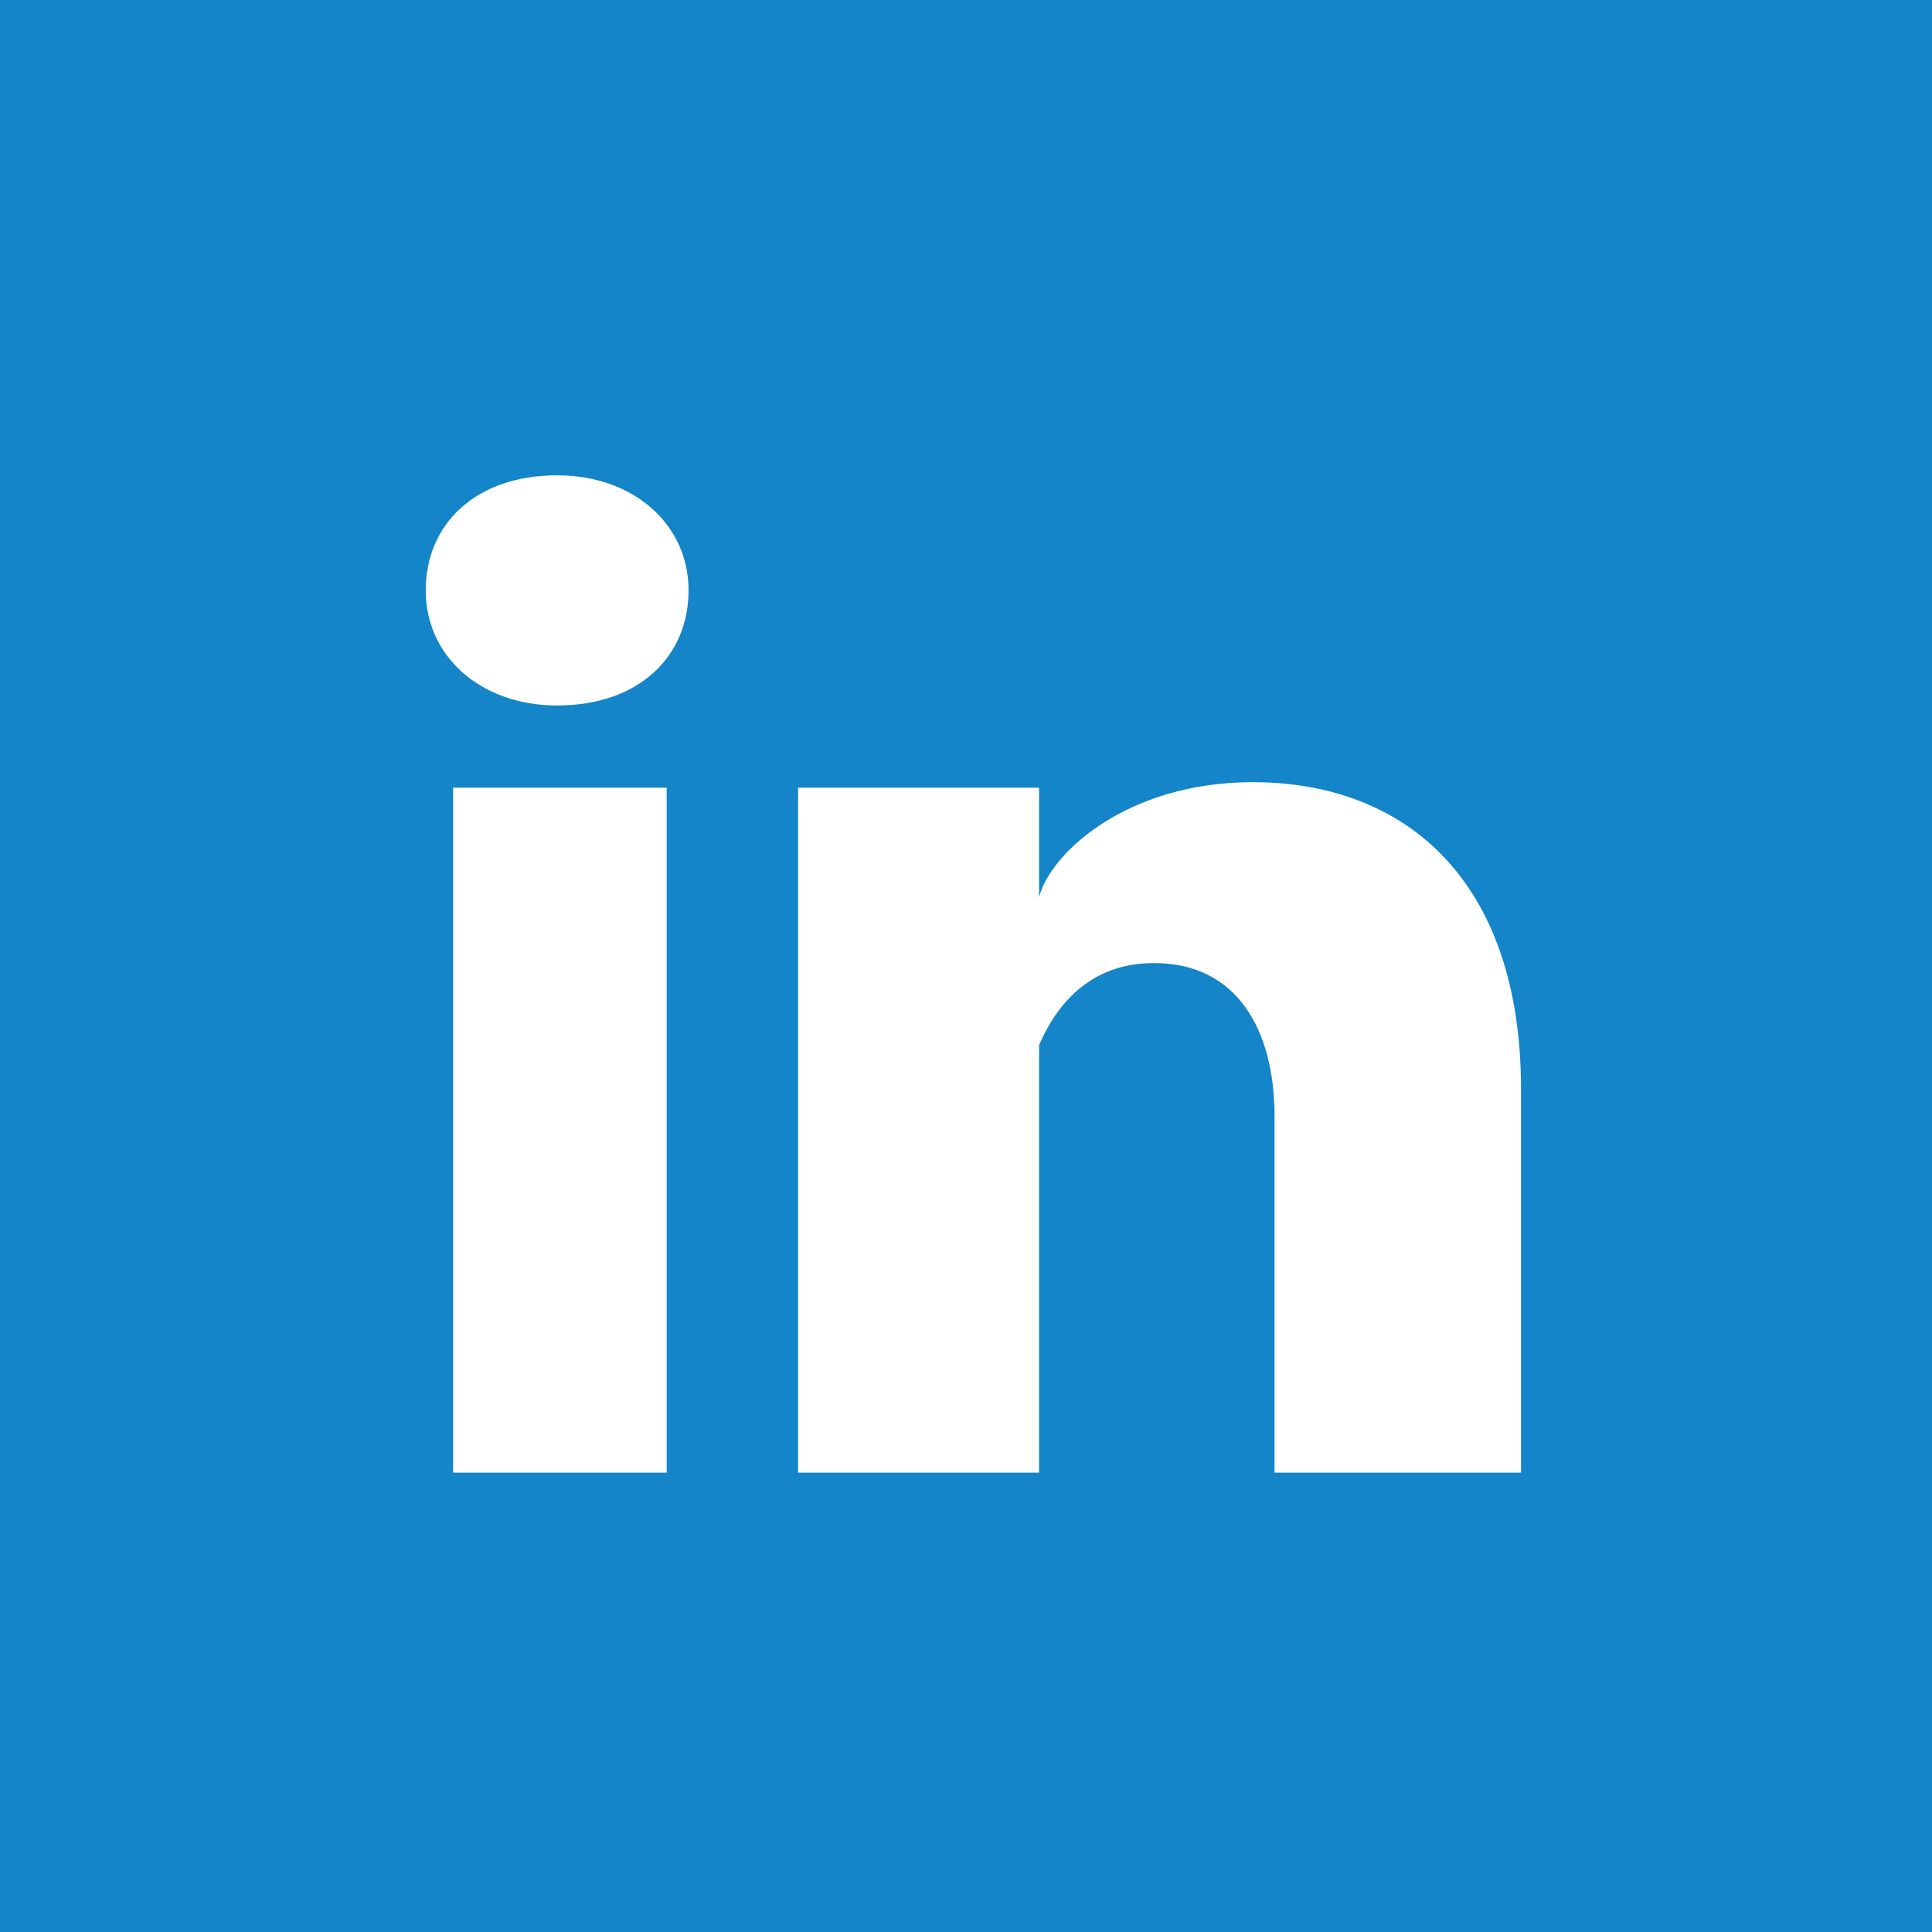
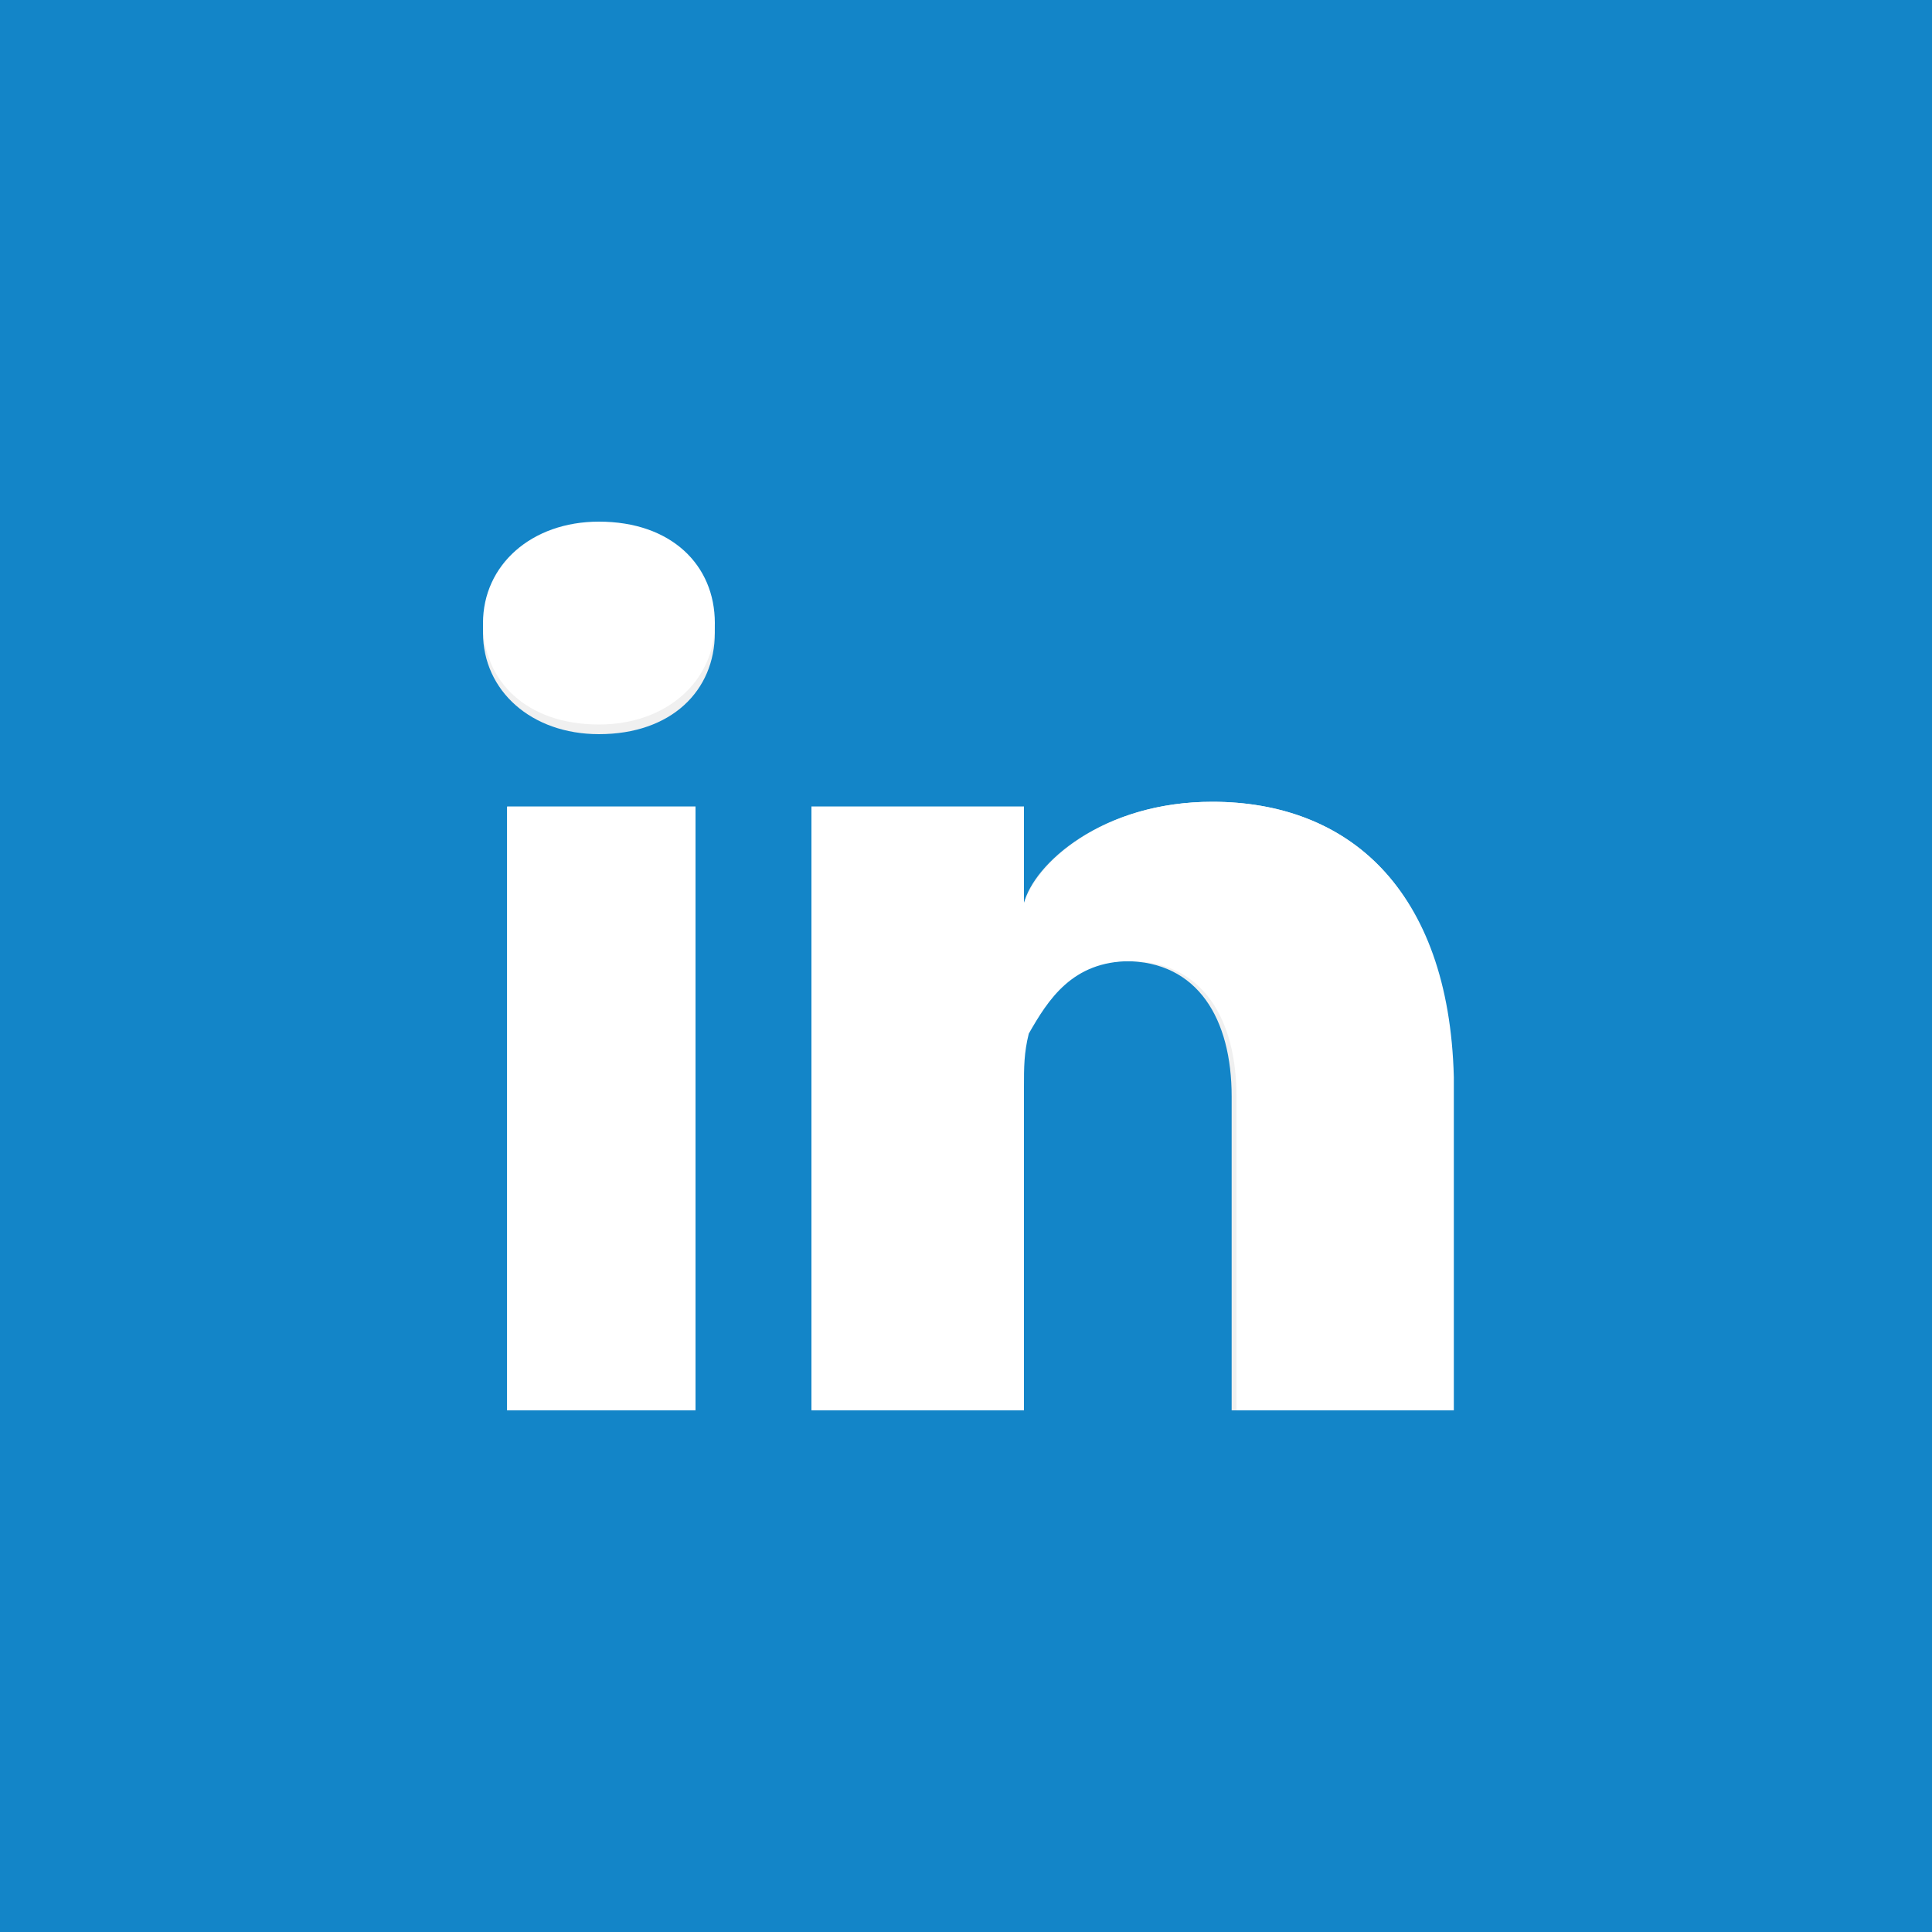
- <svg xmlns="http://www.w3.org/2000/svg" width="40px" height="40px" viewBox="0 0 40 40" version="1.1">
-   <defs />
-   <g id="Icon" stroke="none" stroke-width="1" fill="none" fill-rule="evenodd">
-     <g id="Social-media-Icons" transform="translate(-37, -297)">
-       <g id="Linkedin" transform="translate(37, 297)">
-         <path d="M0,40 L40,40 L40,0 L0,0 L0,40 Z" id="bg" fill="#1385C8" />
-         <path d="M13.803,30.49 L9.381,30.49 L9.381,16.308 L13.803,16.308 L13.803,30.49 L13.803,30.49 Z M11.535,14.606 L11.535,14.606 C9.948,14.606 8.814,13.585 8.814,12.223 C8.814,10.862 9.834,9.841 11.535,9.841 C13.122,9.841 14.256,10.862 14.256,12.223 C14.256,13.585 13.236,14.606 11.535,14.606 L11.535,14.606 Z M31.491,30.49 L26.388,30.49 L26.388,23.115 C26.388,21.3 25.595,19.939 23.894,19.939 C22.533,19.939 21.853,20.846 21.513,21.64 L21.513,22.889 L21.513,30.49 L16.524,30.49 L16.524,16.308 L21.513,16.308 L21.513,18.577 C21.74,17.669 23.327,16.194 25.935,16.194 C29.11,16.194 31.491,18.237 31.491,22.548 L31.491,30.49 L31.491,30.49 Z" id="icon" fill="#FFFFFF" />
-       </g>
-     </g>
-   </g>
+ <svg xmlns="http://www.w3.org/2000/svg" viewBox="20 0 40 40">
+   <path fill="#1385C8" d="M20 0v40h40V0H20zm14.4 29.2h-3.9V16.7h3.9v12.5zm-2-14c-1.4 0-2.4-.9-2.4-2.1s.9-2.1 2.4-2.1c1.4 0 2.4.9 2.4 2.1s-.9 2.1-2.4 2.1zm17.6 14h-4.5v-6.5c0-1.6-.7-2.8-2.2-2.8-1.2 0-1.8.8-2.1 1.5V29.2h-4.4V16.7h4.4v2c.2-.8 1.6-2.1 3.9-2.1 2.8 0 4.9 1.8 4.9 5.6v7z" />
+   <path fill="#FFF" d="M30.5 16.7h3.9v12.5h-3.9zM45.1 16.6c-2.2 0-3.6 1.2-3.9 2.1v-2h-4.4v12.5h4.4v-6.7c0-.4 0-.7.1-1.1.4-.7.9-1.5 2.1-1.5 1.5 0 2.2 1.2 2.2 2.8v6.5h4.5v-6.9c-.1-3.9-2.2-5.7-5-5.7zM32.4 10.8c-1.4 0-2.4.9-2.4 2.1s.9 2.1 2.4 2.1c1.4 0 2.4-.9 2.4-2.1s-.9-2.1-2.4-2.1z" />
</svg>
